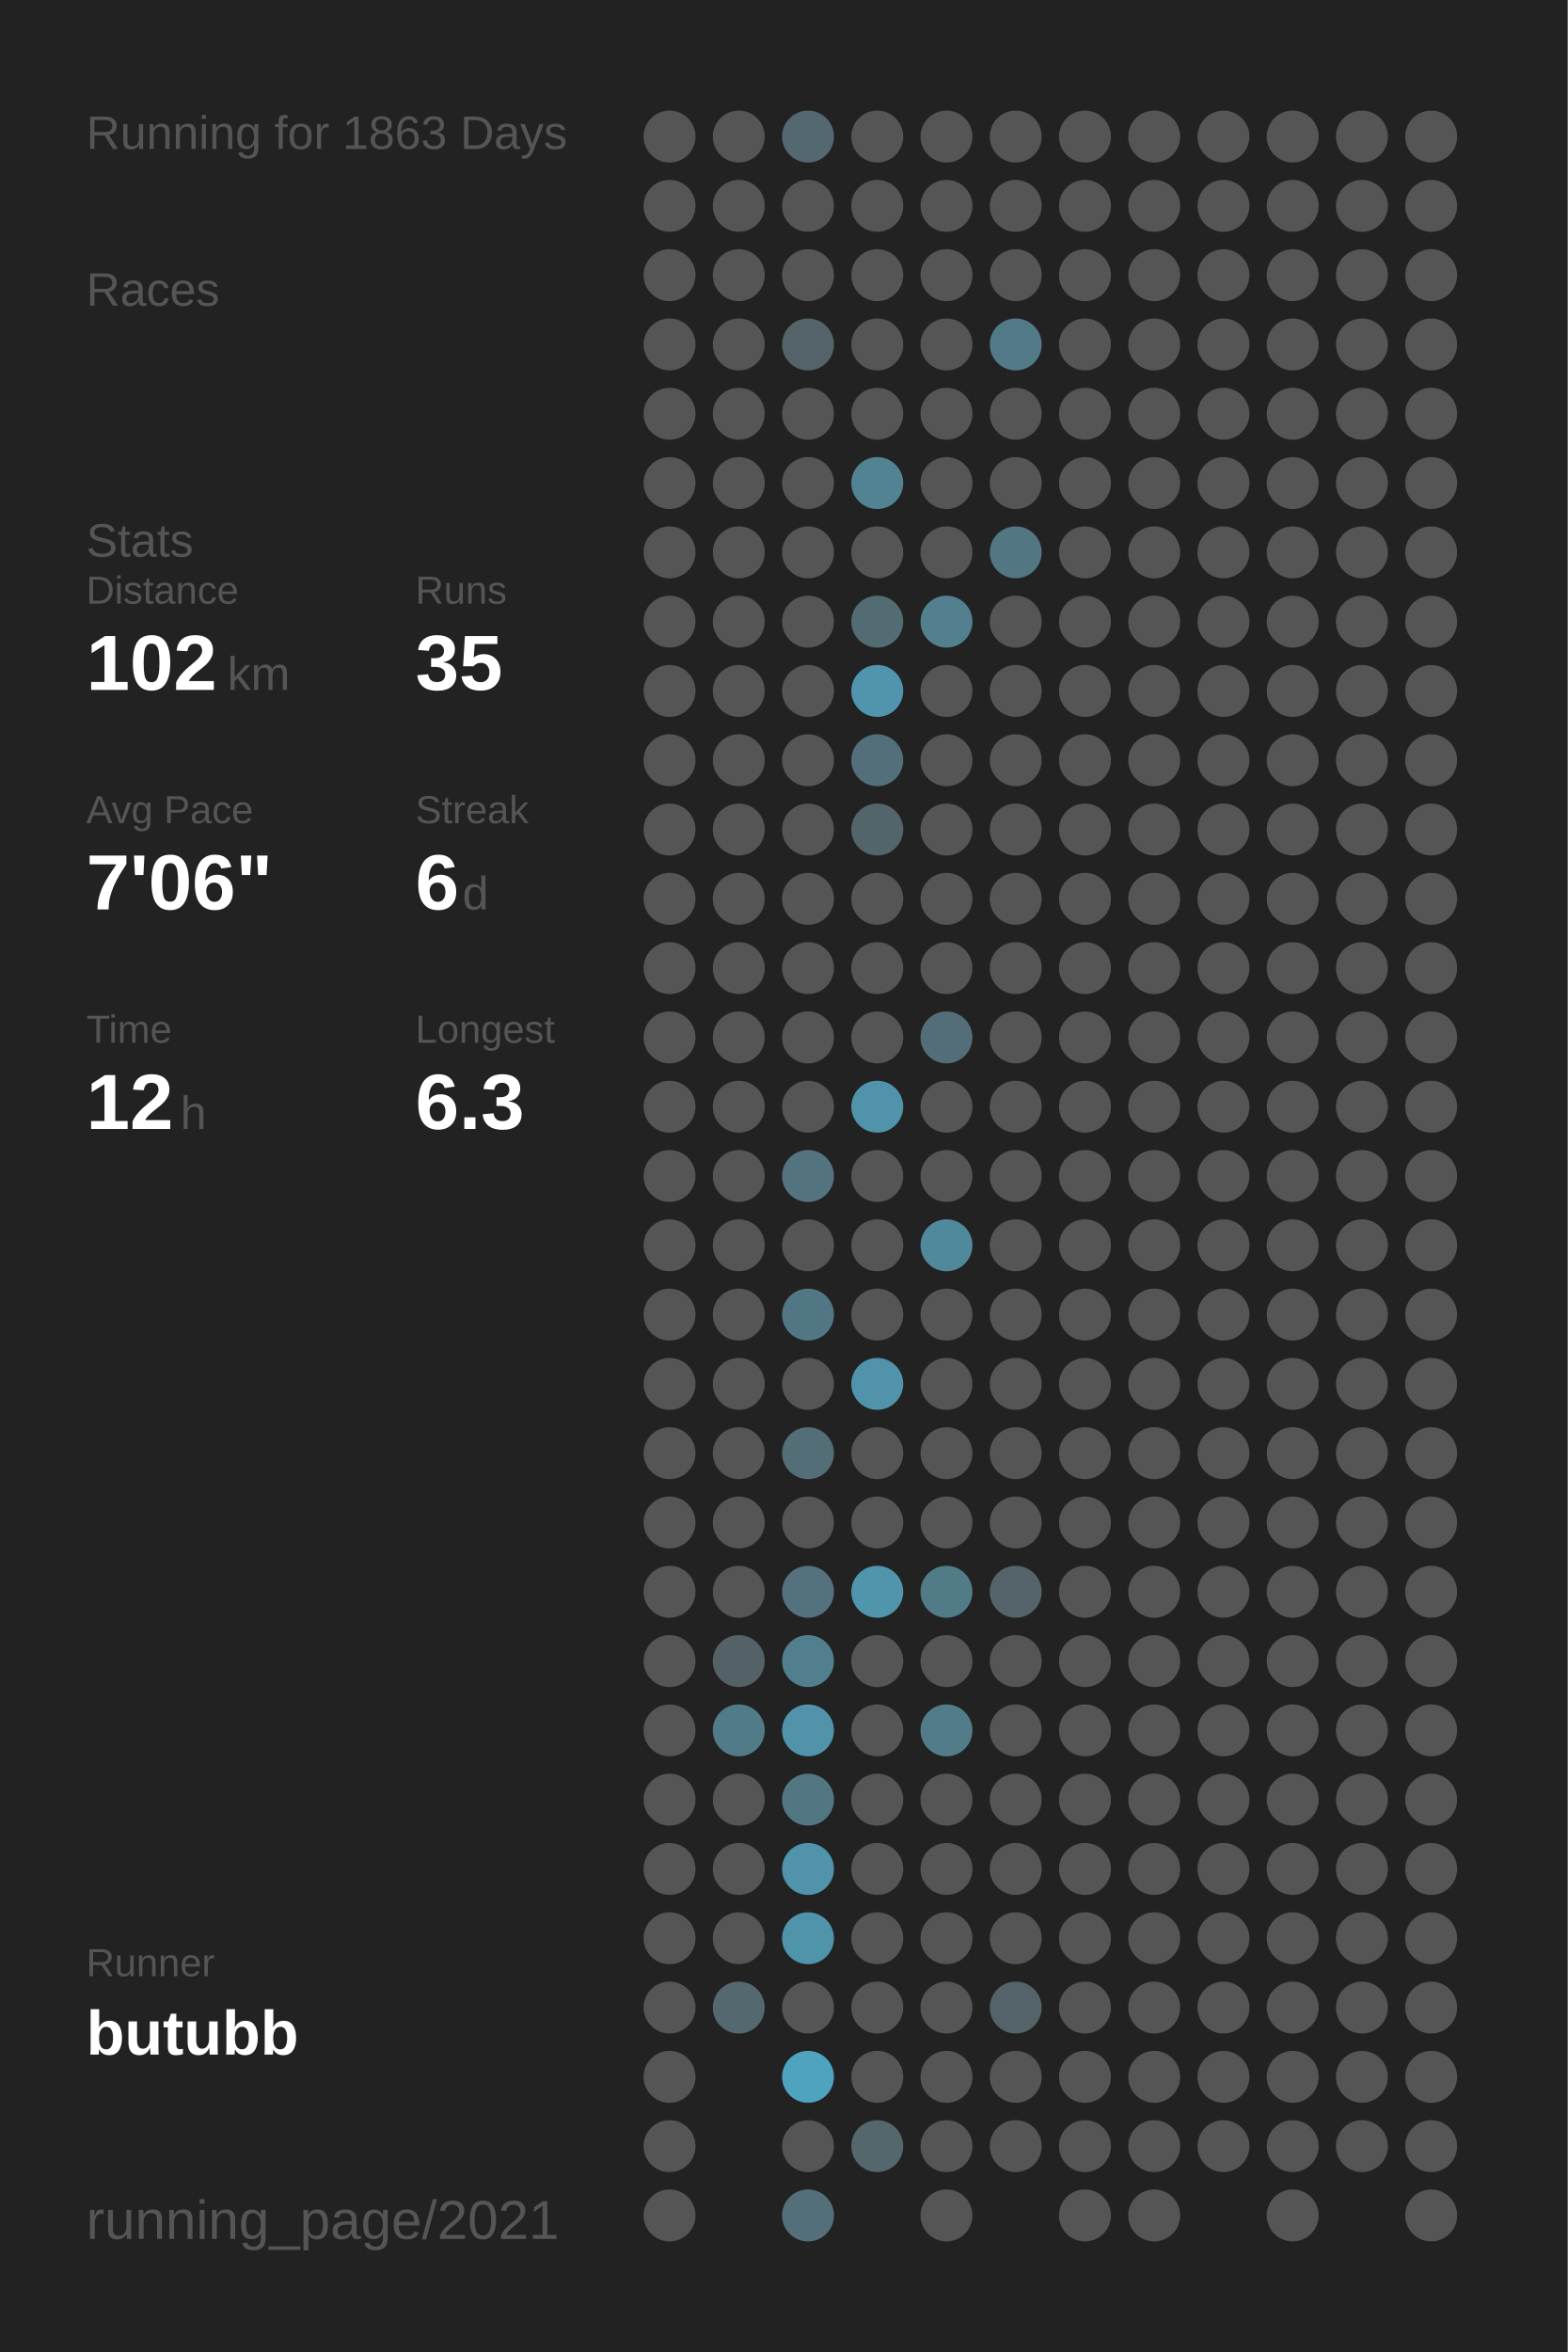
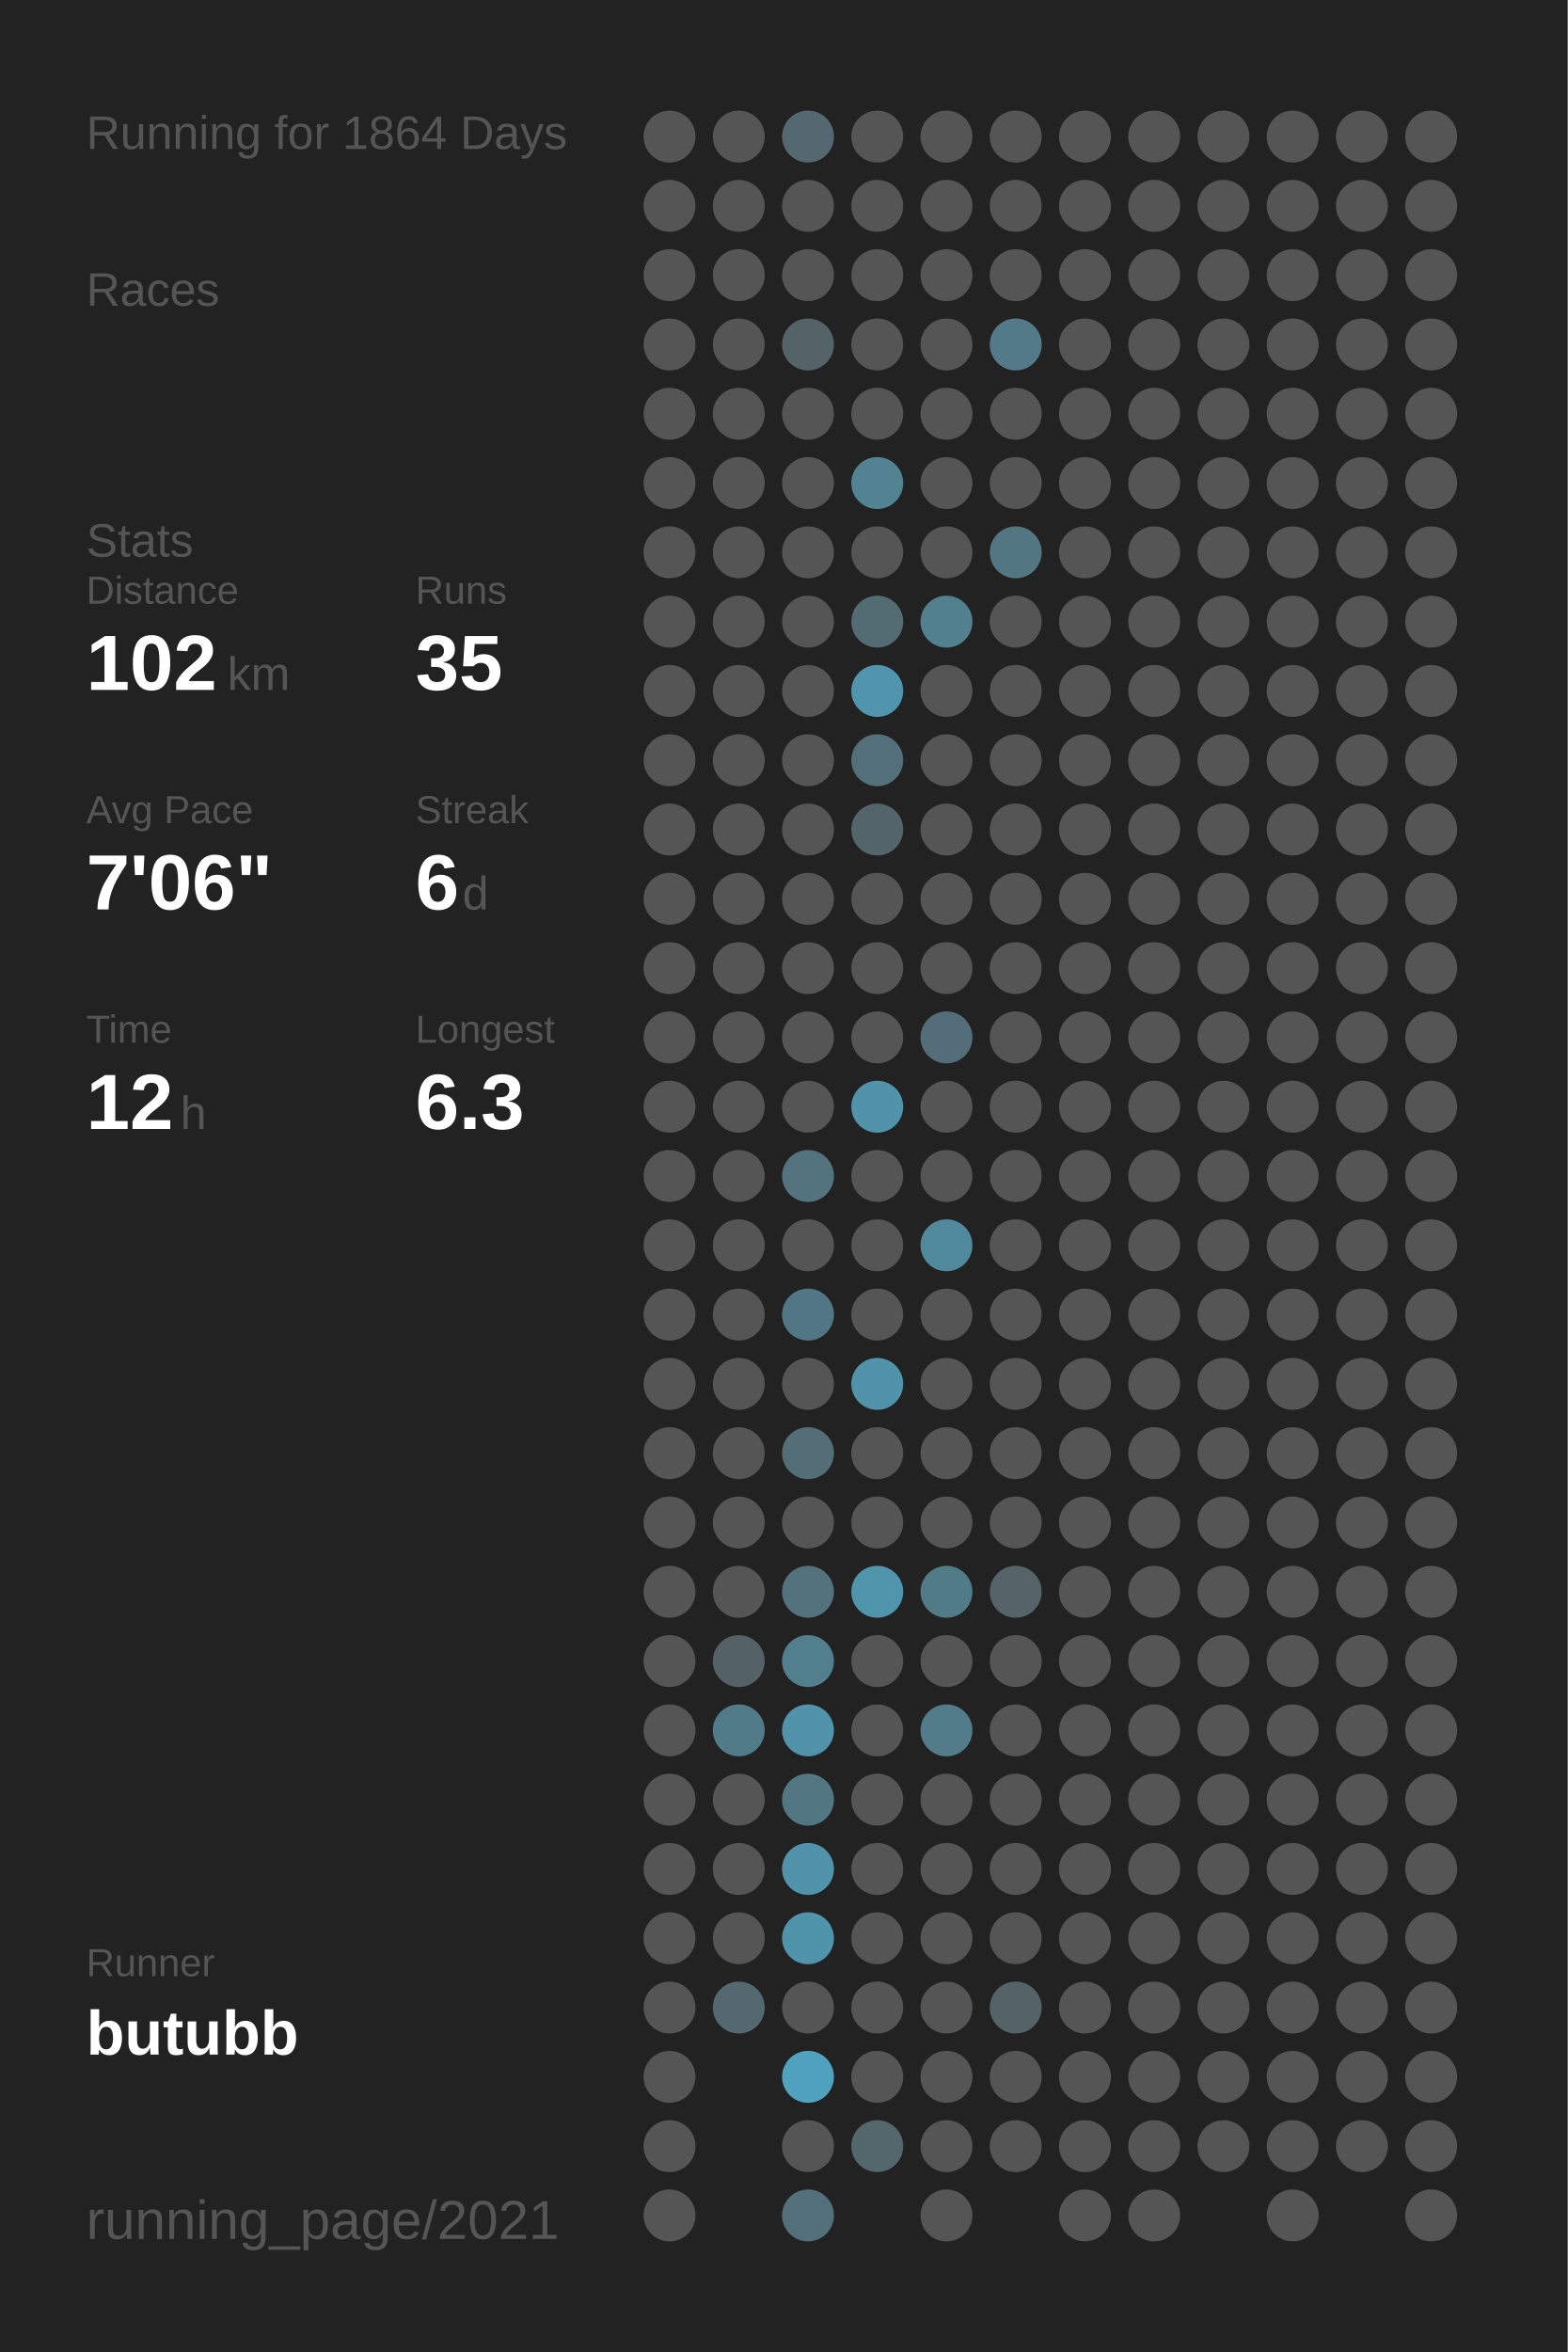
<svg xmlns="http://www.w3.org/2000/svg" baseProfile="full" height="300mm" version="1.1" viewBox="0,0,200,300" width="200mm">
  <defs />
  <rect fill="#222222" height="300" width="200" x="0" y="0" />
-   <text fill="#555555" style="font-size:6px; font-family:Arial;" x="11" y="19">Running for 1863 Days</text>
+   <text fill="#555555" style="font-size:6px; font-family:Arial;" x="11" y="19">Running for 1864 Days</text>
  <text fill="#555555" style="font-size:6px; font-family:Arial;" x="11" y="39">Races</text>
  <text fill="#555555" style="font-size:6px; font-family:Arial;" x="11" y="71">Stats</text>
  <text fill="#555555" style="font-size:5px; font-family:Arial;" x="11" y="77">Distance</text>
  <text fill="#FFFFFF" style="font-size:10px; font-family:Arial; font-weight:bold;" x="11" y="88">102</text>
  <text fill="#555555" style="font-size:6px; font-family:Arial;" x="29" y="88">km</text>
  <text fill="#555555" style="font-size:5px; font-family:Arial;" x="53" y="77">Runs</text>
  <text fill="#FFFFFF" style="font-size:10px; font-family:Arial; font-weight:bold;" x="53" y="88">35</text>
  <text fill="#555555" style="font-size:5px; font-family:Arial;" x="11" y="105">Avg Pace</text>
  <text fill="#FFFFFF" style="font-size:10px; font-family:Arial; font-weight:bold;" x="11" y="116">7'06"</text>
  <text fill="#555555" style="font-size:5px; font-family:Arial;" x="53" y="105">Streak</text>
  <text fill="#FFFFFF" style="font-size:10px; font-family:Arial; font-weight:bold;" x="53" y="116">6</text>
  <text fill="#555555" style="font-size:6px; font-family:Arial;" x="59" y="116">d</text>
  <text fill="#555555" style="font-size:5px; font-family:Arial;" x="11" y="133">Time</text>
  <text fill="#FFFFFF" style="font-size:10px; font-family:Arial; font-weight:bold;" x="11" y="144">12</text>
  <text fill="#555555" style="font-size:6px; font-family:Arial;" x="23" y="144">h</text>
  <text fill="#555555" style="font-size:5px; font-family:Arial;" x="53" y="133">Longest</text>
  <text fill="#FFFFFF" style="font-size:10px; font-family:Arial; font-weight:bold;" x="53" y="144">6.3</text>
  <text fill="#555555" style="font-size:5px; font-family:Arial;" x="11" y="252.065">Runner</text>
  <text fill="#FFFFFF" style="font-size:8px; font-family:Arial; font-weight:bold;" x="11" y="262.065">butubb</text>
  <text fill="#555555" style="font-size:7px; font-family:Arial;" x="11" y="285.581">running_page/2021</text>
  <circle cx="85.417" cy="17.419" fill="#555555" r="3.312" />
  <circle cx="85.417" cy="26.258" fill="#555555" r="3.312" />
  <circle cx="85.417" cy="35.097" fill="#555555" r="3.312" />
  <circle cx="85.417" cy="43.935" fill="#555555" r="3.312" />
  <circle cx="85.417" cy="52.774" fill="#555555" r="3.312" />
  <circle cx="85.417" cy="61.613" fill="#555555" r="3.312" />
  <circle cx="85.417" cy="70.452" fill="#555555" r="3.312" />
  <circle cx="85.417" cy="79.29" fill="#555555" r="3.312" />
  <circle cx="85.417" cy="88.129" fill="#555555" r="3.312" />
  <circle cx="85.417" cy="96.968" fill="#555555" r="3.312" />
  <circle cx="85.417" cy="105.806" fill="#555555" r="3.312" />
  <circle cx="85.417" cy="114.645" fill="#555555" r="3.312" />
  <circle cx="85.417" cy="123.484" fill="#555555" r="3.312" />
  <circle cx="85.417" cy="132.323" fill="#555555" r="3.312" />
  <circle cx="85.417" cy="141.161" fill="#555555" r="3.312" />
  <circle cx="85.417" cy="150" fill="#555555" r="3.312" />
  <circle cx="85.417" cy="158.839" fill="#555555" r="3.312" />
  <circle cx="85.417" cy="167.677" fill="#555555" r="3.312" />
  <circle cx="85.417" cy="176.516" fill="#555555" r="3.312" />
  <circle cx="85.417" cy="185.355" fill="#555555" r="3.312" />
  <circle cx="85.417" cy="194.194" fill="#555555" r="3.312" />
  <circle cx="85.417" cy="203.032" fill="#555555" r="3.312" />
  <circle cx="85.417" cy="211.871" fill="#555555" r="3.312" />
  <circle cx="85.417" cy="220.71" fill="#555555" r="3.312" />
  <circle cx="85.417" cy="229.548" fill="#555555" r="3.312" />
  <circle cx="85.417" cy="238.387" fill="#555555" r="3.312" />
  <circle cx="85.417" cy="247.226" fill="#555555" r="3.312" />
  <circle cx="85.417" cy="256.065" fill="#555555" r="3.312" />
  <circle cx="85.417" cy="264.903" fill="#555555" r="3.312" />
  <circle cx="85.417" cy="273.742" fill="#555555" r="3.312" />
  <circle cx="85.417" cy="282.581" fill="#555555" r="3.312" />
  <circle cx="94.25" cy="17.419" fill="#555555" r="3.312" />
  <circle cx="94.25" cy="26.258" fill="#555555" r="3.312" />
  <circle cx="94.25" cy="35.097" fill="#555555" r="3.312" />
  <circle cx="94.25" cy="43.935" fill="#555555" r="3.312" />
  <circle cx="94.25" cy="52.774" fill="#555555" r="3.312" />
  <circle cx="94.25" cy="61.613" fill="#555555" r="3.312" />
  <circle cx="94.25" cy="70.452" fill="#555555" r="3.312" />
  <circle cx="94.25" cy="79.29" fill="#555555" r="3.312" />
  <circle cx="94.25" cy="88.129" fill="#555555" r="3.312" />
  <circle cx="94.25" cy="96.968" fill="#555555" r="3.312" />
  <circle cx="94.25" cy="105.806" fill="#555555" r="3.312" />
  <circle cx="94.25" cy="114.645" fill="#555555" r="3.312" />
  <circle cx="94.25" cy="123.484" fill="#555555" r="3.312" />
  <circle cx="94.25" cy="132.323" fill="#555555" r="3.312" />
  <circle cx="94.25" cy="141.161" fill="#555555" r="3.312" />
  <circle cx="94.25" cy="150" fill="#555555" r="3.312" />
  <circle cx="94.25" cy="158.839" fill="#555555" r="3.312" />
  <circle cx="94.25" cy="167.677" fill="#555555" r="3.312" />
  <circle cx="94.25" cy="176.516" fill="#555555" r="3.312" />
  <circle cx="94.25" cy="185.355" fill="#555555" r="3.312" />
  <circle cx="94.25" cy="194.194" fill="#555555" r="3.312" />
  <circle cx="94.25" cy="203.032" fill="#555555" r="3.312" />
  <circle cx="94.25" cy="211.871" fill="#546166" r="3.312" />
  <circle cx="94.25" cy="220.71" fill="#527b89" r="3.312" />
  <circle cx="94.25" cy="229.548" fill="#555555" r="3.312" />
  <circle cx="94.25" cy="238.387" fill="#555555" r="3.312" />
  <circle cx="94.25" cy="247.226" fill="#555555" r="3.312" />
  <circle cx="94.25" cy="256.065" fill="#53686f" r="3.312" />
  <circle cx="103.083" cy="17.419" fill="#536870" r="3.312" />
  <circle cx="103.083" cy="26.258" fill="#555555" r="3.312" />
  <circle cx="103.083" cy="35.097" fill="#555555" r="3.312" />
  <circle cx="103.083" cy="43.935" fill="#546368" r="3.312" />
  <circle cx="103.083" cy="52.774" fill="#555555" r="3.312" />
  <circle cx="103.083" cy="61.613" fill="#555555" r="3.312" />
  <circle cx="103.083" cy="70.452" fill="#555555" r="3.312" />
  <circle cx="103.083" cy="79.29" fill="#555555" r="3.312" />
  <circle cx="103.083" cy="88.129" fill="#555555" r="3.312" />
  <circle cx="103.083" cy="96.968" fill="#555555" r="3.312" />
  <circle cx="103.083" cy="105.806" fill="#555555" r="3.312" />
  <circle cx="103.083" cy="114.645" fill="#555555" r="3.312" />
  <circle cx="103.083" cy="123.484" fill="#555555" r="3.312" />
  <circle cx="103.083" cy="132.323" fill="#555555" r="3.312" />
  <circle cx="103.083" cy="141.161" fill="#555555" r="3.312" />
  <circle cx="103.083" cy="150" fill="#53737e" r="3.312" />
  <circle cx="103.083" cy="158.839" fill="#555555" r="3.312" />
  <circle cx="103.083" cy="167.677" fill="#527784" r="3.312" />
  <circle cx="103.083" cy="176.516" fill="#555555" r="3.312" />
  <circle cx="103.083" cy="185.355" fill="#536e77" r="3.312" />
  <circle cx="103.083" cy="194.194" fill="#555555" r="3.312" />
  <circle cx="103.083" cy="203.032" fill="#53727d" r="3.312" />
  <circle cx="103.083" cy="211.871" fill="#527f8e" r="3.312" />
  <circle cx="103.083" cy="220.71" fill="#5093aa" r="3.312" />
  <circle cx="103.083" cy="229.548" fill="#527783" r="3.312" />
  <circle cx="103.083" cy="238.387" fill="#5093aa" r="3.312" />
  <circle cx="103.083" cy="247.226" fill="#5094ab" r="3.312" />
  <circle cx="103.083" cy="256.065" fill="#555555" r="3.312" />
  <circle cx="103.083" cy="264.903" fill="#4fa3bf" r="3.312" />
  <circle cx="103.083" cy="273.742" fill="#555555" r="3.312" />
  <circle cx="103.083" cy="282.581" fill="#53707a" r="3.312" />
  <circle cx="111.917" cy="17.419" fill="#555555" r="3.312" />
  <circle cx="111.917" cy="26.258" fill="#555555" r="3.312" />
  <circle cx="111.917" cy="35.097" fill="#555555" r="3.312" />
  <circle cx="111.917" cy="43.935" fill="#555555" r="3.312" />
  <circle cx="111.917" cy="52.774" fill="#555555" r="3.312" />
  <circle cx="111.917" cy="61.613" fill="#528393" r="3.312" />
  <circle cx="111.917" cy="70.452" fill="#555555" r="3.312" />
  <circle cx="111.917" cy="79.29" fill="#536b73" r="3.312" />
  <circle cx="111.917" cy="88.129" fill="#5095ad" r="3.312" />
  <circle cx="111.917" cy="96.968" fill="#536f79" r="3.312" />
  <circle cx="111.917" cy="105.806" fill="#53656b" r="3.312" />
  <circle cx="111.917" cy="114.645" fill="#555555" r="3.312" />
  <circle cx="111.917" cy="123.484" fill="#555555" r="3.312" />
  <circle cx="111.917" cy="132.323" fill="#555555" r="3.312" />
  <circle cx="111.917" cy="141.161" fill="#5093aa" r="3.312" />
  <circle cx="111.917" cy="150" fill="#555555" r="3.312" />
  <circle cx="111.917" cy="158.839" fill="#555555" r="3.312" />
  <circle cx="111.917" cy="167.677" fill="#555555" r="3.312" />
  <circle cx="111.917" cy="176.516" fill="#5093aa" r="3.312" />
  <circle cx="111.917" cy="185.355" fill="#555555" r="3.312" />
  <circle cx="111.917" cy="194.194" fill="#555555" r="3.312" />
  <circle cx="111.917" cy="203.032" fill="#5095ac" r="3.312" />
  <circle cx="111.917" cy="211.871" fill="#555555" r="3.312" />
  <circle cx="111.917" cy="220.71" fill="#555555" r="3.312" />
  <circle cx="111.917" cy="229.548" fill="#555555" r="3.312" />
  <circle cx="111.917" cy="238.387" fill="#555555" r="3.312" />
  <circle cx="111.917" cy="247.226" fill="#555555" r="3.312" />
  <circle cx="111.917" cy="256.065" fill="#555555" r="3.312" />
  <circle cx="111.917" cy="264.903" fill="#555555" r="3.312" />
  <circle cx="111.917" cy="273.742" fill="#53676d" r="3.312" />
  <circle cx="120.75" cy="17.419" fill="#555555" r="3.312" />
  <circle cx="120.75" cy="26.258" fill="#555555" r="3.312" />
  <circle cx="120.75" cy="35.097" fill="#555555" r="3.312" />
  <circle cx="120.75" cy="43.935" fill="#555555" r="3.312" />
  <circle cx="120.75" cy="52.774" fill="#555555" r="3.312" />
  <circle cx="120.75" cy="61.613" fill="#555555" r="3.312" />
  <circle cx="120.75" cy="70.452" fill="#555555" r="3.312" />
  <circle cx="120.75" cy="79.29" fill="#52808f" r="3.312" />
  <circle cx="120.75" cy="88.129" fill="#555555" r="3.312" />
  <circle cx="120.75" cy="96.968" fill="#555555" r="3.312" />
  <circle cx="120.75" cy="105.806" fill="#555555" r="3.312" />
  <circle cx="120.75" cy="114.645" fill="#555555" r="3.312" />
  <circle cx="120.75" cy="123.484" fill="#555555" r="3.312" />
  <circle cx="120.75" cy="132.323" fill="#536e78" r="3.312" />
  <circle cx="120.75" cy="141.161" fill="#555555" r="3.312" />
  <circle cx="120.75" cy="150" fill="#555555" r="3.312" />
  <circle cx="120.75" cy="158.839" fill="#51899c" r="3.312" />
  <circle cx="120.75" cy="167.677" fill="#555555" r="3.312" />
  <circle cx="120.75" cy="176.516" fill="#555555" r="3.312" />
  <circle cx="120.75" cy="185.355" fill="#555555" r="3.312" />
  <circle cx="120.75" cy="194.194" fill="#555555" r="3.312" />
  <circle cx="120.75" cy="203.032" fill="#527b88" r="3.312" />
  <circle cx="120.75" cy="211.871" fill="#555555" r="3.312" />
  <circle cx="120.75" cy="220.71" fill="#527c8a" r="3.312" />
  <circle cx="120.75" cy="229.548" fill="#555555" r="3.312" />
  <circle cx="120.75" cy="238.387" fill="#555555" r="3.312" />
  <circle cx="120.75" cy="247.226" fill="#555555" r="3.312" />
  <circle cx="120.75" cy="256.065" fill="#555555" r="3.312" />
  <circle cx="120.75" cy="264.903" fill="#555555" r="3.312" />
  <circle cx="120.75" cy="273.742" fill="#555555" r="3.312" />
  <circle cx="120.75" cy="282.581" fill="#555555" r="3.312" />
  <circle cx="129.583" cy="17.419" fill="#555555" r="3.312" />
  <circle cx="129.583" cy="26.258" fill="#555555" r="3.312" />
  <circle cx="129.583" cy="35.097" fill="#555555" r="3.312" />
  <circle cx="129.583" cy="43.935" fill="#527a88" r="3.312" />
  <circle cx="129.583" cy="52.774" fill="#555555" r="3.312" />
  <circle cx="129.583" cy="61.613" fill="#555555" r="3.312" />
  <circle cx="129.583" cy="70.452" fill="#527682" r="3.312" />
  <circle cx="129.583" cy="79.29" fill="#555555" r="3.312" />
  <circle cx="129.583" cy="88.129" fill="#555555" r="3.312" />
  <circle cx="129.583" cy="96.968" fill="#555555" r="3.312" />
  <circle cx="129.583" cy="105.806" fill="#555555" r="3.312" />
  <circle cx="129.583" cy="114.645" fill="#555555" r="3.312" />
  <circle cx="129.583" cy="123.484" fill="#555555" r="3.312" />
  <circle cx="129.583" cy="132.323" fill="#555555" r="3.312" />
  <circle cx="129.583" cy="141.161" fill="#555555" r="3.312" />
  <circle cx="129.583" cy="150" fill="#555555" r="3.312" />
  <circle cx="129.583" cy="158.839" fill="#555555" r="3.312" />
  <circle cx="129.583" cy="167.677" fill="#555555" r="3.312" />
  <circle cx="129.583" cy="176.516" fill="#555555" r="3.312" />
  <circle cx="129.583" cy="185.355" fill="#555555" r="3.312" />
  <circle cx="129.583" cy="194.194" fill="#555555" r="3.312" />
  <circle cx="129.583" cy="203.032" fill="#546469" r="3.312" />
  <circle cx="129.583" cy="211.871" fill="#555555" r="3.312" />
  <circle cx="129.583" cy="220.71" fill="#555555" r="3.312" />
  <circle cx="129.583" cy="229.548" fill="#555555" r="3.312" />
  <circle cx="129.583" cy="238.387" fill="#555555" r="3.312" />
  <circle cx="129.583" cy="247.226" fill="#555555" r="3.312" />
  <circle cx="129.583" cy="256.065" fill="#546368" r="3.312" />
  <circle cx="129.583" cy="264.903" fill="#555555" r="3.312" />
  <circle cx="129.583" cy="273.742" fill="#555555" r="3.312" />
  <circle cx="138.417" cy="17.419" fill="#555555" r="3.312" />
  <circle cx="138.417" cy="26.258" fill="#555555" r="3.312" />
  <circle cx="138.417" cy="35.097" fill="#555555" r="3.312" />
  <circle cx="138.417" cy="43.935" fill="#555555" r="3.312" />
  <circle cx="138.417" cy="52.774" fill="#555555" r="3.312" />
  <circle cx="138.417" cy="61.613" fill="#555555" r="3.312" />
  <circle cx="138.417" cy="70.452" fill="#555555" r="3.312" />
  <circle cx="138.417" cy="79.29" fill="#555555" r="3.312" />
  <circle cx="138.417" cy="88.129" fill="#555555" r="3.312" />
  <circle cx="138.417" cy="96.968" fill="#555555" r="3.312" />
  <circle cx="138.417" cy="105.806" fill="#555555" r="3.312" />
  <circle cx="138.417" cy="114.645" fill="#555555" r="3.312" />
  <circle cx="138.417" cy="123.484" fill="#555555" r="3.312" />
  <circle cx="138.417" cy="132.323" fill="#555555" r="3.312" />
  <circle cx="138.417" cy="141.161" fill="#555555" r="3.312" />
  <circle cx="138.417" cy="150" fill="#555555" r="3.312" />
  <circle cx="138.417" cy="158.839" fill="#555555" r="3.312" />
  <circle cx="138.417" cy="167.677" fill="#555555" r="3.312" />
  <circle cx="138.417" cy="176.516" fill="#555555" r="3.312" />
  <circle cx="138.417" cy="185.355" fill="#555555" r="3.312" />
  <circle cx="138.417" cy="194.194" fill="#555555" r="3.312" />
  <circle cx="138.417" cy="203.032" fill="#555555" r="3.312" />
  <circle cx="138.417" cy="211.871" fill="#555555" r="3.312" />
  <circle cx="138.417" cy="220.71" fill="#555555" r="3.312" />
  <circle cx="138.417" cy="229.548" fill="#555555" r="3.312" />
  <circle cx="138.417" cy="238.387" fill="#555555" r="3.312" />
  <circle cx="138.417" cy="247.226" fill="#555555" r="3.312" />
  <circle cx="138.417" cy="256.065" fill="#555555" r="3.312" />
  <circle cx="138.417" cy="264.903" fill="#555555" r="3.312" />
  <circle cx="138.417" cy="273.742" fill="#555555" r="3.312" />
  <circle cx="138.417" cy="282.581" fill="#555555" r="3.312" />
  <circle cx="147.25" cy="17.419" fill="#555555" r="3.312" />
  <circle cx="147.25" cy="26.258" fill="#555555" r="3.312" />
  <circle cx="147.25" cy="35.097" fill="#555555" r="3.312" />
  <circle cx="147.25" cy="43.935" fill="#555555" r="3.312" />
  <circle cx="147.25" cy="52.774" fill="#555555" r="3.312" />
  <circle cx="147.25" cy="61.613" fill="#555555" r="3.312" />
  <circle cx="147.25" cy="70.452" fill="#555555" r="3.312" />
  <circle cx="147.25" cy="79.29" fill="#555555" r="3.312" />
  <circle cx="147.25" cy="88.129" fill="#555555" r="3.312" />
  <circle cx="147.25" cy="96.968" fill="#555555" r="3.312" />
  <circle cx="147.25" cy="105.806" fill="#555555" r="3.312" />
  <circle cx="147.25" cy="114.645" fill="#555555" r="3.312" />
  <circle cx="147.25" cy="123.484" fill="#555555" r="3.312" />
  <circle cx="147.25" cy="132.323" fill="#555555" r="3.312" />
  <circle cx="147.25" cy="141.161" fill="#555555" r="3.312" />
  <circle cx="147.25" cy="150" fill="#555555" r="3.312" />
  <circle cx="147.25" cy="158.839" fill="#555555" r="3.312" />
  <circle cx="147.25" cy="167.677" fill="#555555" r="3.312" />
  <circle cx="147.25" cy="176.516" fill="#555555" r="3.312" />
  <circle cx="147.25" cy="185.355" fill="#555555" r="3.312" />
  <circle cx="147.25" cy="194.194" fill="#555555" r="3.312" />
  <circle cx="147.25" cy="203.032" fill="#555555" r="3.312" />
  <circle cx="147.25" cy="211.871" fill="#555555" r="3.312" />
  <circle cx="147.25" cy="220.71" fill="#555555" r="3.312" />
  <circle cx="147.25" cy="229.548" fill="#555555" r="3.312" />
  <circle cx="147.25" cy="238.387" fill="#555555" r="3.312" />
  <circle cx="147.25" cy="247.226" fill="#555555" r="3.312" />
  <circle cx="147.25" cy="256.065" fill="#555555" r="3.312" />
  <circle cx="147.25" cy="264.903" fill="#555555" r="3.312" />
  <circle cx="147.25" cy="273.742" fill="#555555" r="3.312" />
  <circle cx="147.25" cy="282.581" fill="#555555" r="3.312" />
  <circle cx="156.083" cy="17.419" fill="#555555" r="3.312" />
  <circle cx="156.083" cy="26.258" fill="#555555" r="3.312" />
  <circle cx="156.083" cy="35.097" fill="#555555" r="3.312" />
  <circle cx="156.083" cy="43.935" fill="#555555" r="3.312" />
  <circle cx="156.083" cy="52.774" fill="#555555" r="3.312" />
  <circle cx="156.083" cy="61.613" fill="#555555" r="3.312" />
  <circle cx="156.083" cy="70.452" fill="#555555" r="3.312" />
  <circle cx="156.083" cy="79.29" fill="#555555" r="3.312" />
  <circle cx="156.083" cy="88.129" fill="#555555" r="3.312" />
  <circle cx="156.083" cy="96.968" fill="#555555" r="3.312" />
  <circle cx="156.083" cy="105.806" fill="#555555" r="3.312" />
  <circle cx="156.083" cy="114.645" fill="#555555" r="3.312" />
  <circle cx="156.083" cy="123.484" fill="#555555" r="3.312" />
  <circle cx="156.083" cy="132.323" fill="#555555" r="3.312" />
  <circle cx="156.083" cy="141.161" fill="#555555" r="3.312" />
  <circle cx="156.083" cy="150" fill="#555555" r="3.312" />
  <circle cx="156.083" cy="158.839" fill="#555555" r="3.312" />
  <circle cx="156.083" cy="167.677" fill="#555555" r="3.312" />
  <circle cx="156.083" cy="176.516" fill="#555555" r="3.312" />
  <circle cx="156.083" cy="185.355" fill="#555555" r="3.312" />
  <circle cx="156.083" cy="194.194" fill="#555555" r="3.312" />
  <circle cx="156.083" cy="203.032" fill="#555555" r="3.312" />
  <circle cx="156.083" cy="211.871" fill="#555555" r="3.312" />
  <circle cx="156.083" cy="220.71" fill="#555555" r="3.312" />
  <circle cx="156.083" cy="229.548" fill="#555555" r="3.312" />
  <circle cx="156.083" cy="238.387" fill="#555555" r="3.312" />
  <circle cx="156.083" cy="247.226" fill="#555555" r="3.312" />
  <circle cx="156.083" cy="256.065" fill="#555555" r="3.312" />
  <circle cx="156.083" cy="264.903" fill="#555555" r="3.312" />
  <circle cx="156.083" cy="273.742" fill="#555555" r="3.312" />
  <circle cx="164.917" cy="17.419" fill="#555555" r="3.312" />
  <circle cx="164.917" cy="26.258" fill="#555555" r="3.312" />
  <circle cx="164.917" cy="35.097" fill="#555555" r="3.312" />
  <circle cx="164.917" cy="43.935" fill="#555555" r="3.312" />
  <circle cx="164.917" cy="52.774" fill="#555555" r="3.312" />
  <circle cx="164.917" cy="61.613" fill="#555555" r="3.312" />
  <circle cx="164.917" cy="70.452" fill="#555555" r="3.312" />
  <circle cx="164.917" cy="79.29" fill="#555555" r="3.312" />
  <circle cx="164.917" cy="88.129" fill="#555555" r="3.312" />
  <circle cx="164.917" cy="96.968" fill="#555555" r="3.312" />
  <circle cx="164.917" cy="105.806" fill="#555555" r="3.312" />
  <circle cx="164.917" cy="114.645" fill="#555555" r="3.312" />
  <circle cx="164.917" cy="123.484" fill="#555555" r="3.312" />
  <circle cx="164.917" cy="132.323" fill="#555555" r="3.312" />
  <circle cx="164.917" cy="141.161" fill="#555555" r="3.312" />
  <circle cx="164.917" cy="150" fill="#555555" r="3.312" />
  <circle cx="164.917" cy="158.839" fill="#555555" r="3.312" />
  <circle cx="164.917" cy="167.677" fill="#555555" r="3.312" />
  <circle cx="164.917" cy="176.516" fill="#555555" r="3.312" />
  <circle cx="164.917" cy="185.355" fill="#555555" r="3.312" />
  <circle cx="164.917" cy="194.194" fill="#555555" r="3.312" />
  <circle cx="164.917" cy="203.032" fill="#555555" r="3.312" />
  <circle cx="164.917" cy="211.871" fill="#555555" r="3.312" />
  <circle cx="164.917" cy="220.71" fill="#555555" r="3.312" />
  <circle cx="164.917" cy="229.548" fill="#555555" r="3.312" />
  <circle cx="164.917" cy="238.387" fill="#555555" r="3.312" />
  <circle cx="164.917" cy="247.226" fill="#555555" r="3.312" />
  <circle cx="164.917" cy="256.065" fill="#555555" r="3.312" />
  <circle cx="164.917" cy="264.903" fill="#555555" r="3.312" />
  <circle cx="164.917" cy="273.742" fill="#555555" r="3.312" />
  <circle cx="164.917" cy="282.581" fill="#555555" r="3.312" />
  <circle cx="173.75" cy="17.419" fill="#555555" r="3.312" />
  <circle cx="173.75" cy="26.258" fill="#555555" r="3.312" />
  <circle cx="173.75" cy="35.097" fill="#555555" r="3.312" />
  <circle cx="173.75" cy="43.935" fill="#555555" r="3.312" />
  <circle cx="173.75" cy="52.774" fill="#555555" r="3.312" />
  <circle cx="173.75" cy="61.613" fill="#555555" r="3.312" />
  <circle cx="173.75" cy="70.452" fill="#555555" r="3.312" />
  <circle cx="173.75" cy="79.29" fill="#555555" r="3.312" />
  <circle cx="173.75" cy="88.129" fill="#555555" r="3.312" />
  <circle cx="173.75" cy="96.968" fill="#555555" r="3.312" />
  <circle cx="173.75" cy="105.806" fill="#555555" r="3.312" />
  <circle cx="173.75" cy="114.645" fill="#555555" r="3.312" />
  <circle cx="173.75" cy="123.484" fill="#555555" r="3.312" />
  <circle cx="173.75" cy="132.323" fill="#555555" r="3.312" />
  <circle cx="173.75" cy="141.161" fill="#555555" r="3.312" />
  <circle cx="173.75" cy="150" fill="#555555" r="3.312" />
  <circle cx="173.75" cy="158.839" fill="#555555" r="3.312" />
  <circle cx="173.75" cy="167.677" fill="#555555" r="3.312" />
  <circle cx="173.75" cy="176.516" fill="#555555" r="3.312" />
  <circle cx="173.75" cy="185.355" fill="#555555" r="3.312" />
  <circle cx="173.75" cy="194.194" fill="#555555" r="3.312" />
  <circle cx="173.75" cy="203.032" fill="#555555" r="3.312" />
  <circle cx="173.75" cy="211.871" fill="#555555" r="3.312" />
  <circle cx="173.75" cy="220.71" fill="#555555" r="3.312" />
  <circle cx="173.75" cy="229.548" fill="#555555" r="3.312" />
  <circle cx="173.75" cy="238.387" fill="#555555" r="3.312" />
  <circle cx="173.75" cy="247.226" fill="#555555" r="3.312" />
  <circle cx="173.75" cy="256.065" fill="#555555" r="3.312" />
  <circle cx="173.75" cy="264.903" fill="#555555" r="3.312" />
  <circle cx="173.75" cy="273.742" fill="#555555" r="3.312" />
  <circle cx="182.583" cy="17.419" fill="#555555" r="3.312" />
  <circle cx="182.583" cy="26.258" fill="#555555" r="3.312" />
  <circle cx="182.583" cy="35.097" fill="#555555" r="3.312" />
  <circle cx="182.583" cy="43.935" fill="#555555" r="3.312" />
  <circle cx="182.583" cy="52.774" fill="#555555" r="3.312" />
  <circle cx="182.583" cy="61.613" fill="#555555" r="3.312" />
  <circle cx="182.583" cy="70.452" fill="#555555" r="3.312" />
  <circle cx="182.583" cy="79.29" fill="#555555" r="3.312" />
  <circle cx="182.583" cy="88.129" fill="#555555" r="3.312" />
  <circle cx="182.583" cy="96.968" fill="#555555" r="3.312" />
  <circle cx="182.583" cy="105.806" fill="#555555" r="3.312" />
  <circle cx="182.583" cy="114.645" fill="#555555" r="3.312" />
  <circle cx="182.583" cy="123.484" fill="#555555" r="3.312" />
  <circle cx="182.583" cy="132.323" fill="#555555" r="3.312" />
  <circle cx="182.583" cy="141.161" fill="#555555" r="3.312" />
  <circle cx="182.583" cy="150" fill="#555555" r="3.312" />
  <circle cx="182.583" cy="158.839" fill="#555555" r="3.312" />
  <circle cx="182.583" cy="167.677" fill="#555555" r="3.312" />
  <circle cx="182.583" cy="176.516" fill="#555555" r="3.312" />
  <circle cx="182.583" cy="185.355" fill="#555555" r="3.312" />
  <circle cx="182.583" cy="194.194" fill="#555555" r="3.312" />
  <circle cx="182.583" cy="203.032" fill="#555555" r="3.312" />
  <circle cx="182.583" cy="211.871" fill="#555555" r="3.312" />
  <circle cx="182.583" cy="220.71" fill="#555555" r="3.312" />
  <circle cx="182.583" cy="229.548" fill="#555555" r="3.312" />
  <circle cx="182.583" cy="238.387" fill="#555555" r="3.312" />
  <circle cx="182.583" cy="247.226" fill="#555555" r="3.312" />
  <circle cx="182.583" cy="256.065" fill="#555555" r="3.312" />
  <circle cx="182.583" cy="264.903" fill="#555555" r="3.312" />
  <circle cx="182.583" cy="273.742" fill="#555555" r="3.312" />
  <circle cx="182.583" cy="282.581" fill="#555555" r="3.312" />
</svg>
